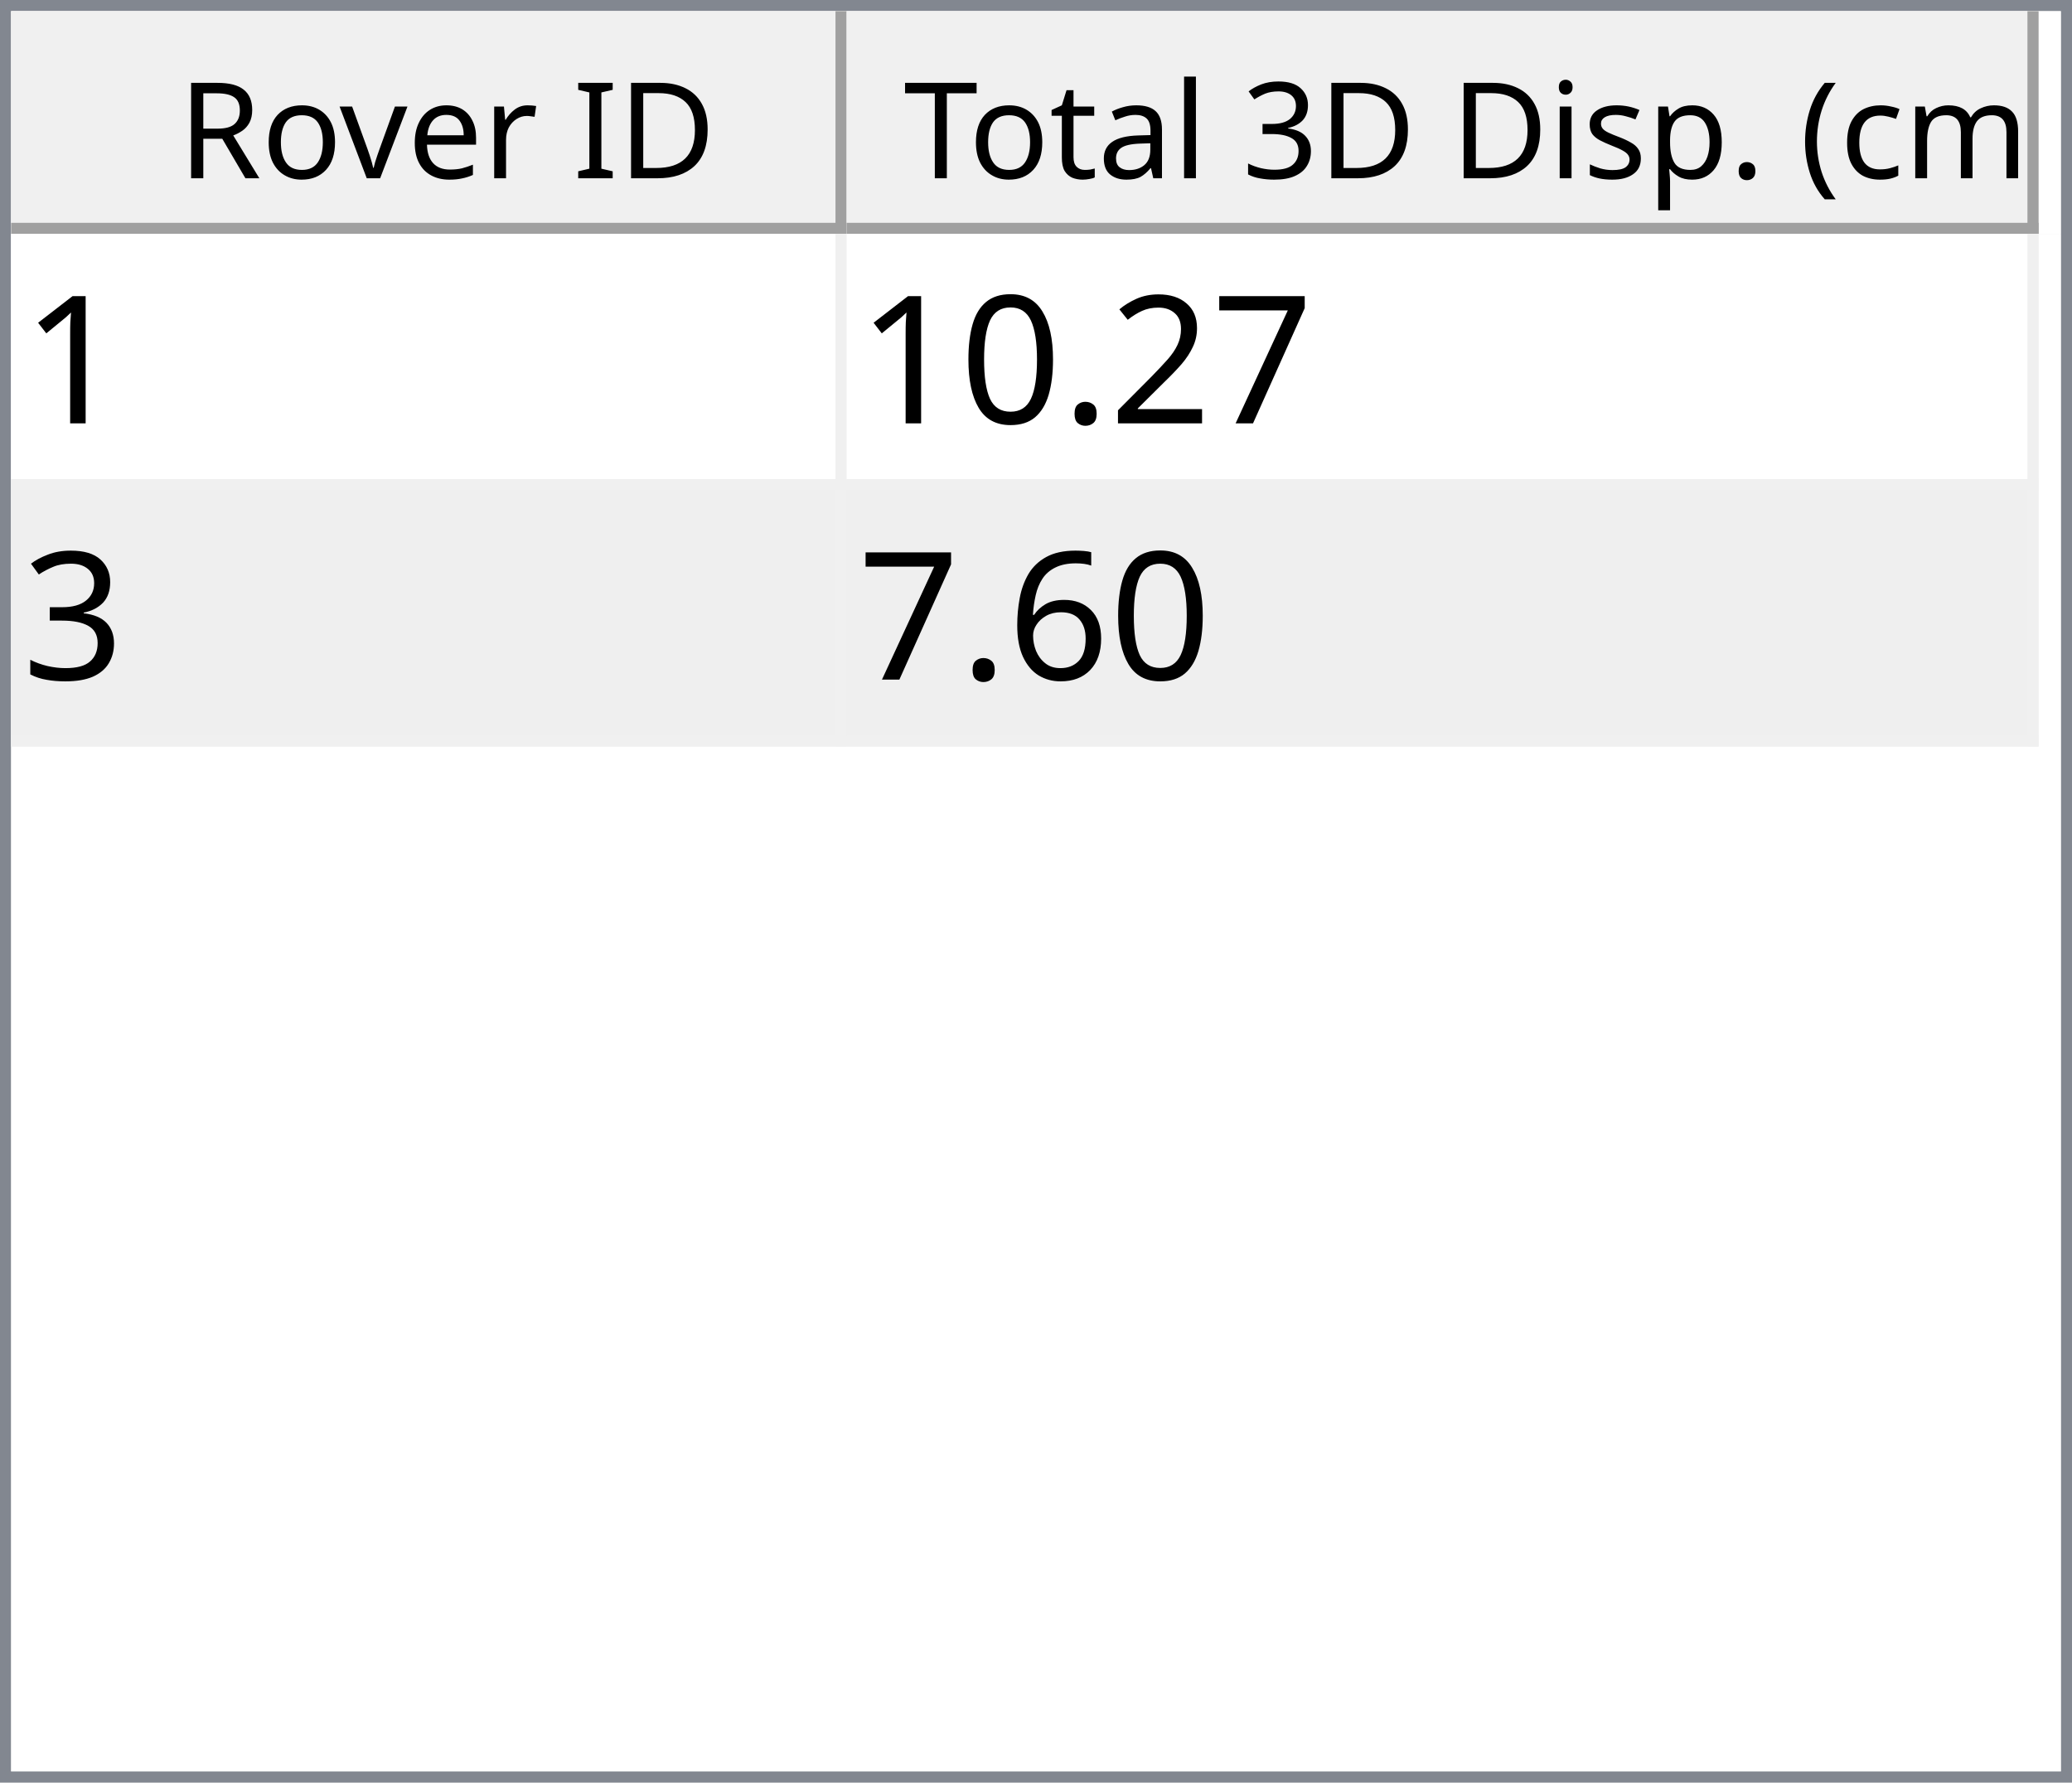
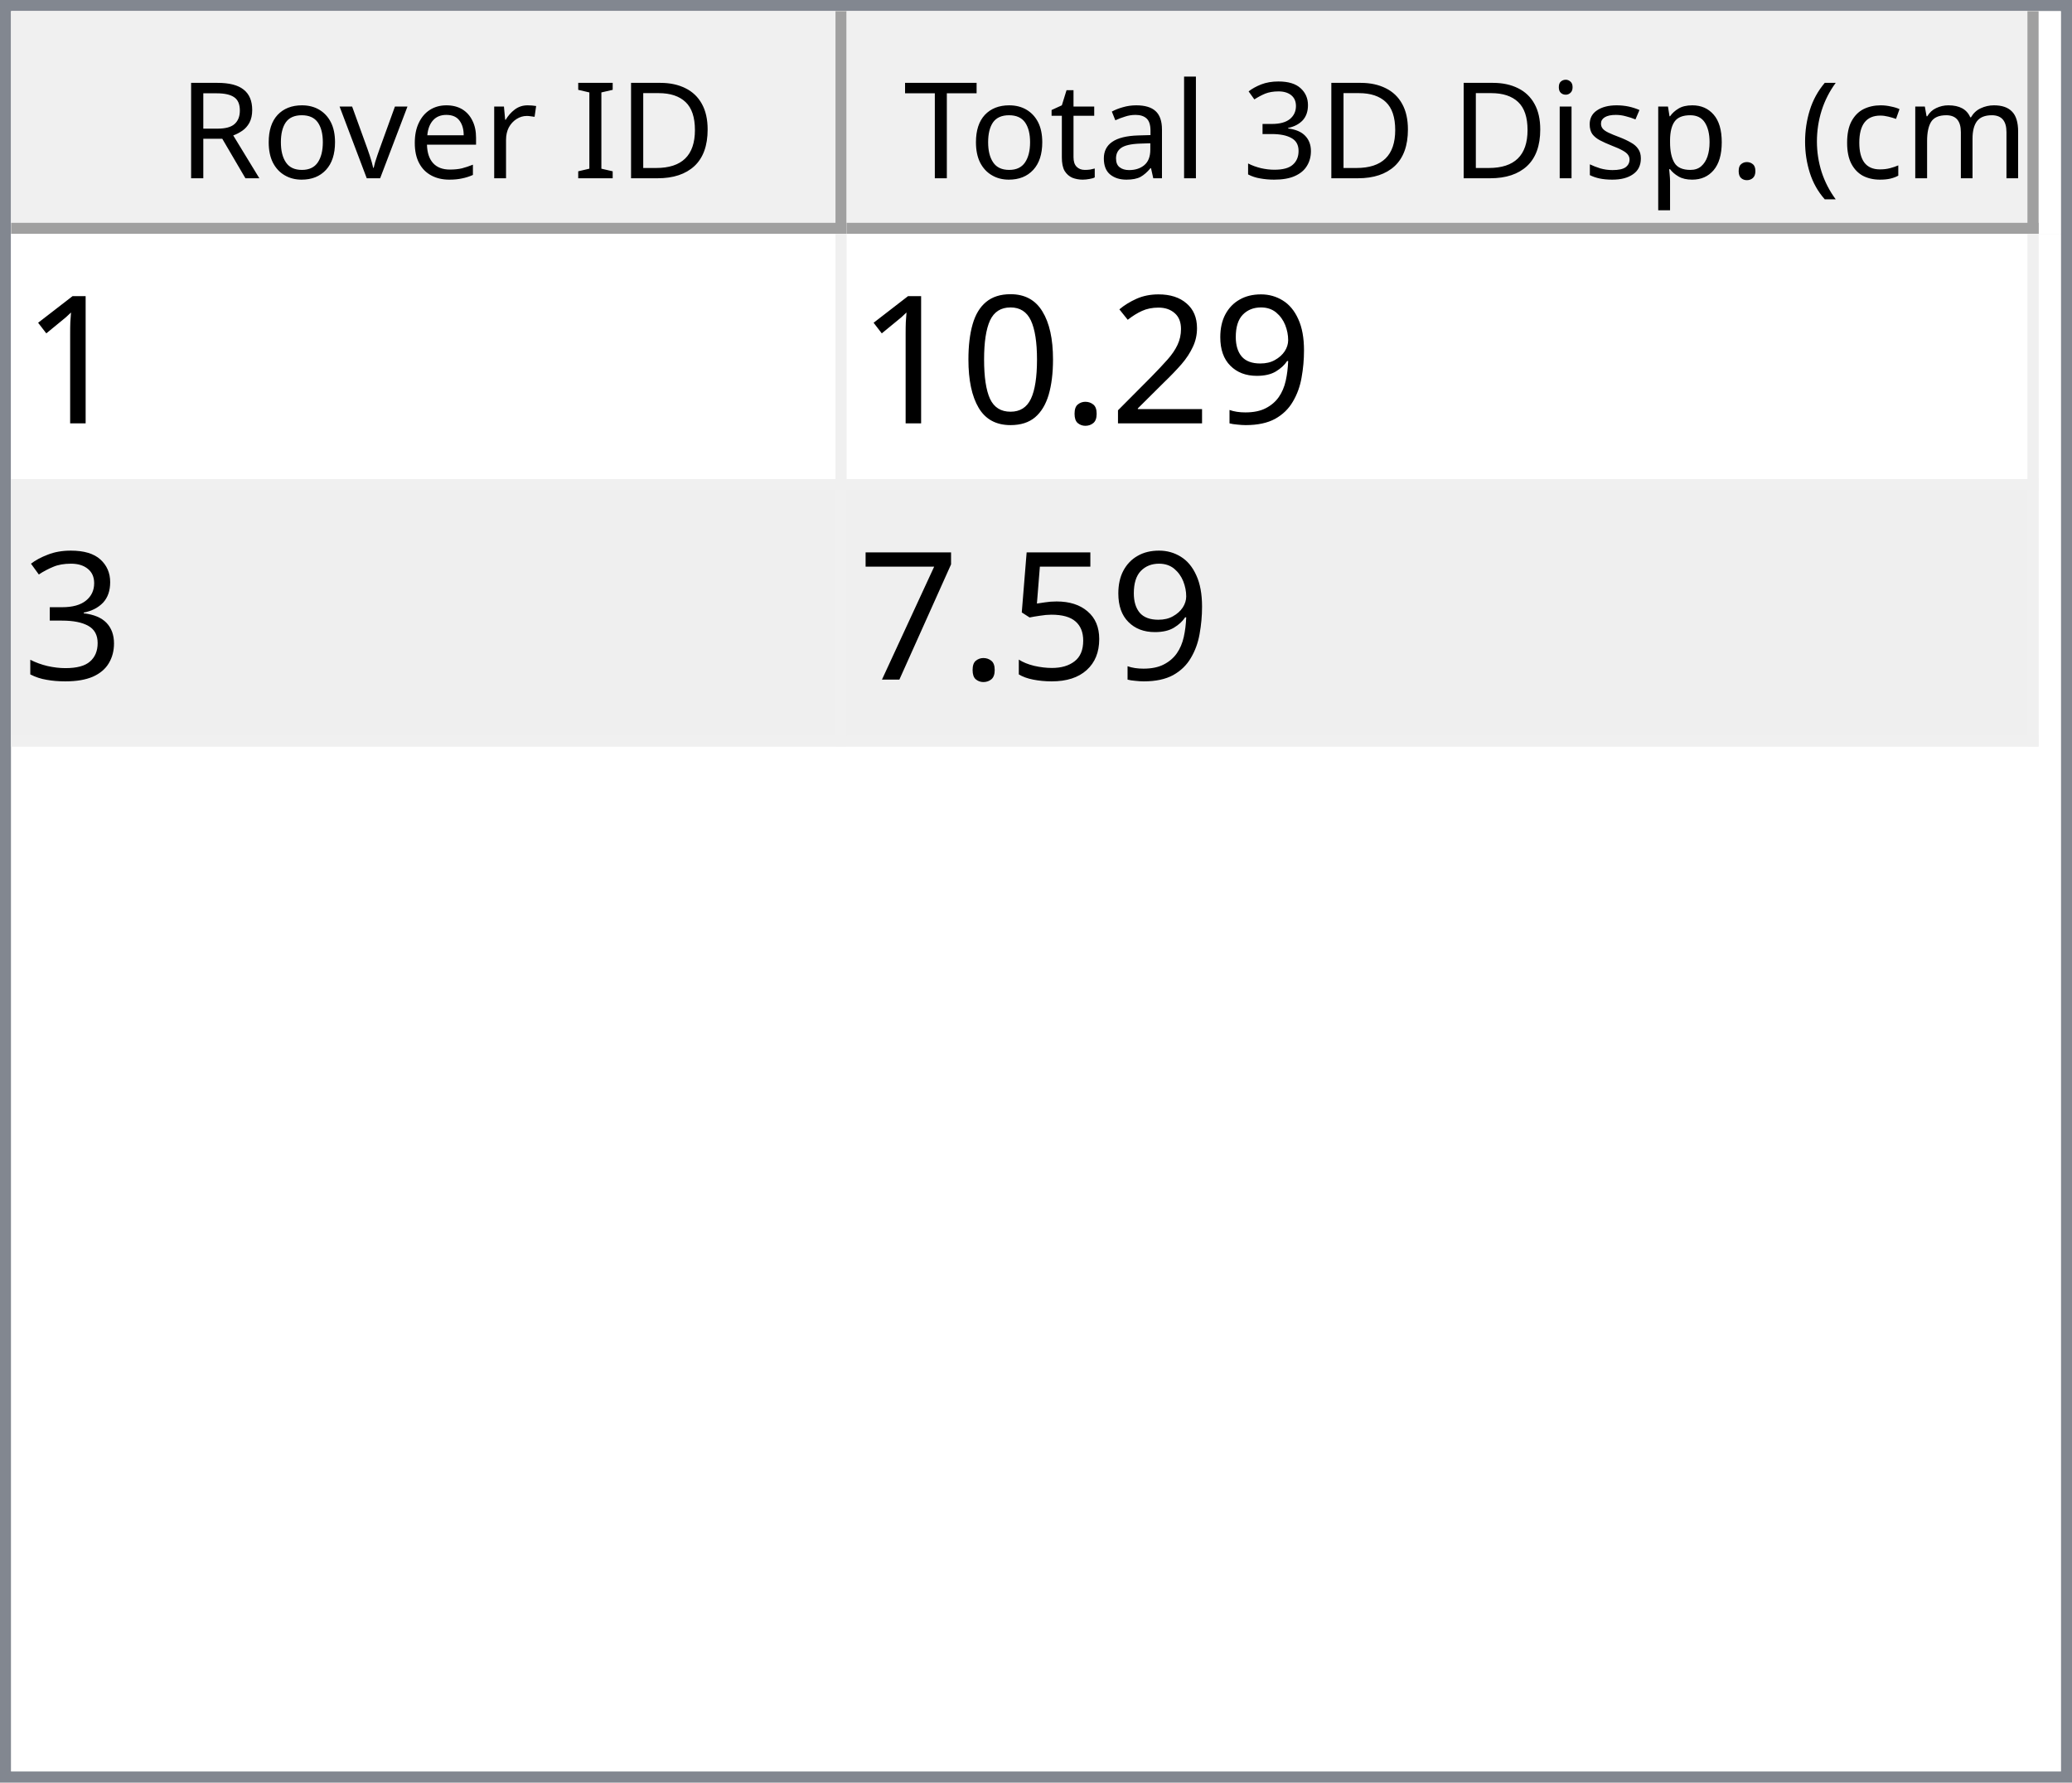
<svg xmlns="http://www.w3.org/2000/svg" style="fill-opacity:1; color-rendering:auto; color-interpolation:auto; text-rendering:auto; stroke:black; stroke-linecap:square; stroke-miterlimit:10; shape-rendering:auto; stroke-opacity:1; fill:black; stroke-dasharray:none; font-weight:normal; stroke-width:1; font-family:'Dialog'; font-style:normal; stroke-linejoin:miter; font-size:12px; stroke-dashoffset:0; image-rendering:auto;" width="186" height="160">
  <defs id="genericDefs" />
  <g>
    <defs id="defs1">
      <clipPath clipPathUnits="userSpaceOnUse" id="clipPath1">
        <path d="M0 0 L186 0 L186 160 L0 160 L0 0 Z" />
      </clipPath>
      <clipPath clipPathUnits="userSpaceOnUse" id="clipPath2">
        <path d="M0 0 L0 160 L186 160 L186 0 Z" />
      </clipPath>
      <clipPath clipPathUnits="userSpaceOnUse" id="clipPath3">
        <path d="M0 0 L0 20 L184 20 L184 0 Z" />
      </clipPath>
      <clipPath clipPathUnits="userSpaceOnUse" id="clipPath4">
        <path d="M0 0 L0 20 L75 20 L75 0 Z" />
      </clipPath>
      <clipPath clipPathUnits="userSpaceOnUse" id="clipPath5">
        <path d="M1 1 L1 19 L74 19 L74 1 Z" />
      </clipPath>
      <clipPath clipPathUnits="userSpaceOnUse" id="clipPath6">
        <path d="M0 0 L0 18 L73 18 L73 0 Z" />
      </clipPath>
      <clipPath clipPathUnits="userSpaceOnUse" id="clipPath7">
        <path d="M-0.5 -0.5 L-0.5 19.5 L74.5 19.5 L74.5 -0.5 Z" />
      </clipPath>
      <clipPath clipPathUnits="userSpaceOnUse" id="clipPath8">
        <path d="M0 0 L0 20 L107 20 L107 0 Z" />
      </clipPath>
      <clipPath clipPathUnits="userSpaceOnUse" id="clipPath9">
        <path d="M1 1 L1 19 L106 19 L106 1 Z" />
      </clipPath>
      <clipPath clipPathUnits="userSpaceOnUse" id="clipPath10">
        <path d="M0 0 L0 18 L105 18 L105 0 Z" />
      </clipPath>
      <clipPath clipPathUnits="userSpaceOnUse" id="clipPath11">
        <path d="M-0.5 -0.5 L-0.5 19.5 L106.5 19.5 L106.5 -0.5 Z" />
      </clipPath>
      <clipPath clipPathUnits="userSpaceOnUse" id="clipPath12">
        <path d="M0 0 L0 138 L184 138 L184 0 Z" />
      </clipPath>
      <clipPath clipPathUnits="userSpaceOnUse" id="clipPath13">
        <path d="M0 0 L0 46 L182 46 L182 0 Z" />
      </clipPath>
      <clipPath clipPathUnits="userSpaceOnUse" id="clipPath14">
        <path d="M-0.5 -0.5 L-0.5 45.5 L181.5 45.5 L181.5 -0.5 Z" />
      </clipPath>
      <clipPath clipPathUnits="userSpaceOnUse" id="clipPath15">
        <path d="M0 0 L0 22 L74 22 L74 0 Z" />
      </clipPath>
      <clipPath clipPathUnits="userSpaceOnUse" id="clipPath16">
        <path d="M0 0 L0 22 L106 22 L106 0 Z" />
      </clipPath>
      <font horiz-adv-x="64.551" id="font1">
        <font-face ascent="107.91" descent="25.098" units-per-em="100" style="font-style:normal; font-family:Segoe UI; font-weight:normal;" />
        <missing-glyph horiz-adv-x="64.551" d="M8.109 0 L8.109 68.266 L56.453 68.266 L56.453 0 L8.109 0 ZM15.328 7.234 L49.219 7.234 L49.219 61.031 L15.328 61.031 L15.328 7.234 Z" />
        <glyph unicode="D" horiz-adv-x="70.117" d="M9.188 0 L9.188 70.016 L28.516 70.016 Q65.531 70.016 65.531 35.891 Q65.531 19.672 55.25 9.836 Q44.969 0 27.734 0 L9.188 0 ZM17.391 62.594 L17.391 7.422 L27.828 7.422 Q41.609 7.422 49.273 14.797 Q56.938 22.172 56.938 35.688 Q56.938 62.594 28.328 62.594 L17.391 62.594 Z" />
        <glyph unicode="I" horiz-adv-x="26.611" d="M17.391 0 L9.188 0 L9.188 70.016 L17.391 70.016 L17.391 0 Z" />
        <glyph unicode=" " horiz-adv-x="27.393" d="" />
        <glyph unicode="r" horiz-adv-x="34.766" d="M34.188 41.891 Q32.078 43.5 28.125 43.5 Q23 43.5 19.555 38.672 Q16.109 33.844 16.109 25.484 L16.109 0 L8.109 0 L8.109 50 L16.109 50 L16.109 39.703 L16.312 39.703 Q18.016 44.969 21.531 47.922 Q25.047 50.875 29.391 50.875 Q32.516 50.875 34.188 50.203 L34.188 41.891 Z" />
        <glyph unicode="e" horiz-adv-x="52.295" d="M48.297 23 L12.984 23 Q13.188 14.656 17.484 10.109 Q21.781 5.562 29.297 5.562 Q37.75 5.562 44.828 11.141 L44.828 3.609 Q38.234 -1.172 27.391 -1.172 Q16.797 -1.172 10.742 5.641 Q4.688 12.453 4.688 24.812 Q4.688 36.469 11.305 43.82 Q17.922 51.172 27.734 51.172 Q37.547 51.172 42.922 44.828 Q48.297 38.484 48.297 27.203 L48.297 23 ZM40.094 29.781 Q40.047 36.719 36.75 40.578 Q33.453 44.438 27.594 44.438 Q21.922 44.438 17.969 40.383 Q14.016 36.328 13.094 29.781 L40.094 29.781 Z" />
        <glyph unicode="v" horiz-adv-x="47.9" d="M47.406 50 L27.484 0 L19.625 0 L0.688 50 L9.469 50 L22.172 13.672 Q23.578 9.672 23.922 6.688 L24.125 6.688 Q24.609 10.453 25.688 13.484 L38.969 50 L47.406 50 Z" />
        <glyph unicode="o" horiz-adv-x="58.594" d="M29 -1.172 Q17.922 -1.172 11.305 5.836 Q4.688 12.844 4.688 24.422 Q4.688 37.016 11.57 44.094 Q18.453 51.172 30.172 51.172 Q41.359 51.172 47.633 44.289 Q53.906 37.406 53.906 25.203 Q53.906 13.234 47.141 6.031 Q40.375 -1.172 29 -1.172 ZM29.594 44.438 Q21.875 44.438 17.383 39.188 Q12.891 33.938 12.891 24.703 Q12.891 15.828 17.43 10.695 Q21.969 5.562 29.594 5.562 Q37.359 5.562 41.531 10.594 Q45.703 15.625 45.703 24.906 Q45.703 34.281 41.531 39.359 Q37.359 44.438 29.594 44.438 Z" />
        <glyph unicode="R" horiz-adv-x="59.814" d="M59.375 0 L49.609 0 L37.891 19.625 Q36.281 22.359 34.766 24.289 Q33.25 26.219 31.664 27.438 Q30.078 28.656 28.25 29.219 Q26.422 29.781 24.125 29.781 L17.391 29.781 L17.391 0 L9.188 0 L9.188 70.016 L30.078 70.016 Q34.672 70.016 38.555 68.867 Q42.438 67.719 45.289 65.375 Q48.141 63.031 49.758 59.547 Q51.375 56.062 51.375 51.375 Q51.375 47.703 50.273 44.656 Q49.172 41.609 47.148 39.211 Q45.125 36.812 42.266 35.133 Q39.406 33.453 35.844 32.516 L35.844 32.328 Q37.594 31.547 38.891 30.547 Q40.188 29.547 41.359 28.18 Q42.531 26.812 43.68 25.078 Q44.828 23.344 46.234 21.047 L59.375 0 ZM17.391 62.594 L17.391 37.203 L28.516 37.203 Q31.594 37.203 34.203 38.133 Q36.812 39.062 38.719 40.797 Q40.625 42.531 41.703 45.047 Q42.781 47.562 42.781 50.688 Q42.781 56.297 39.141 59.445 Q35.5 62.594 28.609 62.594 L17.391 62.594 Z" />
        <glyph unicode=")" horiz-adv-x="30.176" d="M8.297 -15.922 L1.172 -15.922 Q16.406 2.344 16.406 26.812 Q16.406 51.469 1.078 70.016 L8.297 70.016 Q23.531 52.156 23.531 26.703 Q23.531 1.375 8.297 -15.922 Z" />
        <glyph unicode="m" horiz-adv-x="86.133" d="M79.109 0 L71.094 0 L71.094 28.719 Q71.094 37.016 68.531 40.727 Q65.969 44.438 59.906 44.438 Q54.781 44.438 51.195 39.75 Q47.609 35.062 47.609 28.516 L47.609 0 L39.594 0 L39.594 29.688 Q39.594 44.438 28.219 44.438 Q22.953 44.438 19.531 40.016 Q16.109 35.594 16.109 28.516 L16.109 0 L8.109 0 L8.109 50 L16.109 50 L16.109 42.094 L16.312 42.094 Q21.625 51.172 31.844 51.172 Q36.969 51.172 40.773 48.312 Q44.578 45.453 46 40.828 Q51.562 51.172 62.594 51.172 Q79.109 51.172 79.109 30.812 L79.109 0 Z" />
        <glyph unicode="c" horiz-adv-x="46.191" d="M42.188 2.297 Q36.422 -1.172 28.516 -1.172 Q17.828 -1.172 11.258 5.789 Q4.688 12.75 4.688 23.828 Q4.688 36.188 11.766 43.68 Q18.844 51.172 30.672 51.172 Q37.25 51.172 42.281 48.734 L42.281 40.531 Q36.719 44.438 30.375 44.438 Q22.703 44.438 17.797 38.945 Q12.891 33.453 12.891 24.516 Q12.891 15.719 17.508 10.641 Q22.125 5.562 29.891 5.562 Q36.422 5.562 42.188 9.906 L42.188 2.297 Z" />
        <glyph unicode="(" horiz-adv-x="30.176" d="M29.109 -15.922 L21.969 -15.922 Q6.844 1.375 6.844 26.703 Q6.844 52.156 21.969 70.016 L29.203 70.016 Q13.875 51.469 13.875 26.812 Q13.875 2.344 29.109 -15.922 Z" />
        <glyph unicode="." horiz-adv-x="21.68" d="M10.891 -1.078 Q8.641 -1.078 7.055 0.539 Q5.469 2.156 5.469 4.391 Q5.469 6.641 7.055 8.273 Q8.641 9.906 10.891 9.906 Q13.188 9.906 14.797 8.273 Q16.406 6.641 16.406 4.391 Q16.406 2.156 14.797 0.539 Q13.188 -1.078 10.891 -1.078 Z" />
        <glyph unicode="p" horiz-adv-x="58.789" d="M16.312 7.234 L16.109 7.234 L16.109 -23 L8.109 -23 L8.109 50 L16.109 50 L16.109 41.219 L16.312 41.219 Q22.219 51.172 33.594 51.172 Q43.266 51.172 48.688 44.461 Q54.109 37.75 54.109 26.469 Q54.109 13.922 48 6.375 Q41.891 -1.172 31.297 -1.172 Q21.578 -1.172 16.312 7.234 ZM16.109 27.391 L16.109 20.406 Q16.109 14.203 20.141 9.883 Q24.172 5.562 30.375 5.562 Q37.641 5.562 41.773 11.133 Q45.906 16.703 45.906 26.609 Q45.906 34.969 42.047 39.703 Q38.188 44.438 31.594 44.438 Q24.609 44.438 20.359 39.578 Q16.109 34.719 16.109 27.391 Z" />
        <glyph unicode="s" horiz-adv-x="42.432" d="M5.078 1.812 L5.078 10.406 Q11.625 5.562 19.484 5.562 Q30.031 5.562 30.031 12.594 Q30.031 14.594 29.125 15.992 Q28.219 17.391 26.68 18.461 Q25.141 19.531 23.07 20.383 Q21 21.234 18.609 22.172 Q15.281 23.484 12.766 24.828 Q10.25 26.172 8.57 27.859 Q6.891 29.547 6.031 31.695 Q5.172 33.844 5.172 36.719 Q5.172 40.234 6.789 42.945 Q8.406 45.656 11.086 47.484 Q13.766 49.312 17.211 50.242 Q20.656 51.172 24.312 51.172 Q30.812 51.172 35.938 48.922 L35.938 40.828 Q30.422 44.438 23.25 44.438 Q21 44.438 19.195 43.922 Q17.391 43.406 16.094 42.477 Q14.797 41.547 14.086 40.258 Q13.375 38.969 13.375 37.406 Q13.375 35.453 14.086 34.133 Q14.797 32.812 16.164 31.789 Q17.531 30.766 19.484 29.938 Q21.438 29.109 23.922 28.125 Q27.25 26.859 29.883 25.516 Q32.516 24.172 34.375 22.484 Q36.234 20.797 37.234 18.602 Q38.234 16.406 38.234 13.375 Q38.234 9.672 36.602 6.938 Q34.969 4.203 32.234 2.398 Q29.5 0.594 25.93 -0.289 Q22.359 -1.172 18.453 -1.172 Q10.75 -1.172 5.078 1.812 Z" />
        <glyph unicode="i" horiz-adv-x="24.219" d="M12.203 62.703 Q10.062 62.703 8.547 64.164 Q7.031 65.625 7.031 67.875 Q7.031 70.125 8.547 71.609 Q10.062 73.094 12.203 73.094 Q14.406 73.094 15.945 71.609 Q17.484 70.125 17.484 67.875 Q17.484 65.719 15.945 64.211 Q14.406 62.703 12.203 62.703 ZM16.109 0 L8.109 0 L8.109 50 L16.109 50 L16.109 0 Z" />
        <glyph unicode="3" horiz-adv-x="53.906" d="M46.531 19.828 Q46.531 15.094 44.75 11.211 Q42.969 7.328 39.719 4.57 Q36.469 1.812 31.93 0.297 Q27.391 -1.219 21.922 -1.219 Q11.922 -1.219 6 2.594 L6 11.188 Q13.094 5.609 22.219 5.609 Q25.875 5.609 28.828 6.539 Q31.781 7.469 33.906 9.227 Q36.031 10.984 37.18 13.477 Q38.328 15.969 38.328 19.094 Q38.328 32.812 18.797 32.812 L12.984 32.812 L12.984 39.594 L18.5 39.594 Q35.797 39.594 35.797 52.484 Q35.797 64.406 22.609 64.406 Q15.188 64.406 8.688 59.422 L8.688 67.188 Q15.375 71.188 24.609 71.188 Q29 71.188 32.57 69.969 Q36.141 68.75 38.68 66.555 Q41.219 64.359 42.609 61.281 Q44 58.203 44 54.5 Q44 40.672 30.031 36.719 L30.031 36.531 Q33.594 36.141 36.625 34.797 Q39.656 33.453 41.852 31.305 Q44.047 29.156 45.289 26.25 Q46.531 23.344 46.531 19.828 Z" />
        <glyph unicode="l" horiz-adv-x="24.219" d="M16.109 0 L8.109 0 L8.109 74.031 L16.109 74.031 L16.109 0 Z" />
        <glyph unicode="a" horiz-adv-x="50.879" d="M43.891 0 L35.891 0 L35.891 7.812 L35.688 7.812 Q30.469 -1.172 20.312 -1.172 Q12.844 -1.172 8.617 2.781 Q4.391 6.734 4.391 13.281 Q4.391 27.297 20.906 29.594 L35.891 31.688 Q35.891 44.438 25.594 44.438 Q16.547 44.438 9.281 38.281 L9.281 46.484 Q16.656 51.172 26.266 51.172 Q43.891 51.172 43.891 32.516 L43.891 0 ZM35.891 25.297 L23.828 23.641 Q18.266 22.859 15.43 20.875 Q12.594 18.891 12.594 13.875 Q12.594 10.203 15.211 7.883 Q17.828 5.562 22.172 5.562 Q28.125 5.562 32.008 9.742 Q35.891 13.922 35.891 20.312 L35.891 25.297 Z" />
        <glyph unicode="t" horiz-adv-x="33.887" d="M31.297 0.484 Q28.469 -1.078 23.828 -1.078 Q10.688 -1.078 10.688 13.578 L10.688 43.172 L2.094 43.172 L2.094 50 L10.688 50 L10.688 62.203 L18.703 64.797 L18.703 50 L31.297 50 L31.297 43.172 L18.703 43.172 L18.703 14.984 Q18.703 9.969 20.414 7.82 Q22.125 5.672 26.078 5.672 Q29.109 5.672 31.297 7.328 L31.297 0.484 Z" />
        <glyph unicode="T" horiz-adv-x="52.393" d="M50.594 62.594 L30.375 62.594 L30.375 0 L22.172 0 L22.172 62.594 L2 62.594 L2 70.016 L50.594 70.016 L50.594 62.594 Z" />
      </font>
      <font horiz-adv-x="75.0" id="font2">
        <font-face ascent="100.537" descent="21.973" units-per-em="100" style="font-style:normal; font-family:sans-serif; font-weight:normal;" />
        <missing-glyph horiz-adv-x="75.0" d="M12.5 0 L12.5 62.5 L62.5 62.5 L62.5 0 L12.5 0 ZM14.062 1.562 L60.938 1.562 L60.938 60.938 L14.062 60.938 L14.062 1.562 Z" />
        <glyph unicode="1" horiz-adv-x="55.615" d="M37.25 0 L28.469 0 L28.469 56 Q25.297 52.984 20.141 49.953 Q14.984 46.922 10.891 45.406 L10.891 53.906 Q18.266 57.375 23.781 62.305 Q29.297 67.234 31.594 71.875 L37.25 71.875 L37.25 0 Z" />
-         <glyph unicode="7" horiz-adv-x="55.615" d="M4.734 62.203 L4.734 70.656 L51.078 70.656 L51.078 63.812 Q44.234 56.547 37.523 44.484 Q30.812 32.422 27.156 19.672 Q24.516 10.688 23.781 0 L14.75 0 Q14.891 8.453 18.062 20.414 Q21.234 32.375 27.172 43.484 Q33.109 54.594 39.797 62.203 L4.734 62.203 Z" />
+         <glyph unicode="9" horiz-adv-x="55.615" d="M5.469 16.547 L13.922 17.328 Q14.984 11.375 18.016 8.688 Q21.047 6 25.781 6 Q29.828 6 32.883 7.859 Q35.938 9.719 37.891 12.82 Q39.844 15.922 41.164 21.195 Q42.484 26.469 42.484 31.938 Q42.484 32.516 42.438 33.688 Q39.797 29.5 35.234 26.883 Q30.672 24.266 25.344 24.266 Q16.453 24.266 10.305 30.711 Q4.156 37.156 4.156 47.703 Q4.156 58.594 10.578 65.234 Q17 71.875 26.656 71.875 Q33.641 71.875 39.43 68.117 Q45.219 64.359 48.219 57.398 Q51.219 50.438 51.219 37.25 Q51.219 23.531 48.242 15.406 Q45.266 7.281 39.383 3.031 Q33.5 -1.219 25.594 -1.219 Q17.188 -1.219 11.867 3.445 Q6.547 8.109 5.469 16.547 ZM41.453 48.141 Q41.453 55.719 37.43 60.156 Q33.406 64.594 27.734 64.594 Q21.875 64.594 17.531 59.812 Q13.188 55.031 13.188 47.406 Q13.188 40.578 17.312 36.305 Q21.438 32.031 27.484 32.031 Q33.594 32.031 37.523 36.305 Q41.453 40.578 41.453 48.141 Z" />
        <glyph unicode="2" horiz-adv-x="55.615" d="M50.344 8.453 L50.344 0 L3.031 0 Q2.938 3.172 4.047 6.109 Q5.859 10.938 9.836 15.625 Q13.812 20.312 21.344 26.469 Q33.016 36.031 37.117 41.625 Q41.219 47.219 41.219 52.203 Q41.219 57.422 37.477 61.008 Q33.734 64.594 27.734 64.594 Q21.391 64.594 17.578 60.789 Q13.766 56.984 13.719 50.25 L4.688 51.172 Q5.609 61.281 11.664 66.578 Q17.719 71.875 27.938 71.875 Q38.234 71.875 44.242 66.164 Q50.25 60.453 50.25 52 Q50.25 47.703 48.492 43.555 Q46.734 39.406 42.656 34.812 Q38.578 30.219 29.109 22.219 Q21.188 15.578 18.945 13.211 Q16.703 10.844 15.234 8.453 L50.344 8.453 Z" />
        <glyph unicode="." horiz-adv-x="27.783" d="M9.078 0 L9.078 10.016 L19.094 10.016 L19.094 0 L9.078 0 Z" />
        <glyph unicode="0" horiz-adv-x="55.615" d="M4.156 35.297 Q4.156 48 6.766 55.742 Q9.375 63.484 14.523 67.68 Q19.672 71.875 27.484 71.875 Q33.25 71.875 37.594 69.555 Q41.938 67.234 44.773 62.867 Q47.609 58.5 49.219 52.227 Q50.828 45.953 50.828 35.297 Q50.828 22.703 48.242 14.969 Q45.656 7.234 40.508 3.008 Q35.359 -1.219 27.484 -1.219 Q17.141 -1.219 11.234 6.203 Q4.156 15.141 4.156 35.297 ZM13.188 35.297 Q13.188 17.672 17.312 11.836 Q21.438 6 27.484 6 Q33.547 6 37.672 11.859 Q41.797 17.719 41.797 35.297 Q41.797 52.984 37.672 58.789 Q33.547 64.594 27.391 64.594 Q21.344 64.594 17.719 59.469 Q13.188 52.938 13.188 35.297 Z" />
        <glyph unicode="3" horiz-adv-x="55.615" d="M4.203 18.891 L12.984 20.062 Q14.5 12.594 18.141 9.297 Q21.781 6 27 6 Q33.203 6 37.477 10.297 Q41.75 14.594 41.75 20.953 Q41.75 27 37.797 30.93 Q33.844 34.859 27.734 34.859 Q25.25 34.859 21.531 33.891 L22.516 41.609 Q23.391 41.5 23.922 41.5 Q29.547 41.5 34.039 44.43 Q38.531 47.359 38.531 53.469 Q38.531 58.297 35.258 61.477 Q31.984 64.656 26.812 64.656 Q21.688 64.656 18.266 61.43 Q14.844 58.203 13.875 51.766 L5.078 53.328 Q6.688 62.156 12.398 67.016 Q18.109 71.875 26.609 71.875 Q32.469 71.875 37.398 69.359 Q42.328 66.844 44.945 62.5 Q47.562 58.156 47.562 53.266 Q47.562 48.641 45.07 44.828 Q42.578 41.016 37.703 38.766 Q44.047 37.312 47.562 32.695 Q51.078 28.078 51.078 21.141 Q51.078 11.766 44.242 5.25 Q37.406 -1.266 26.953 -1.266 Q17.531 -1.266 11.305 4.352 Q5.078 9.969 4.203 18.891 Z" />
-         <glyph unicode="6" horiz-adv-x="55.615" d="M49.75 54.047 L41.016 53.375 Q39.844 58.547 37.703 60.891 Q34.125 64.656 28.906 64.656 Q24.703 64.656 21.531 62.312 Q17.391 59.281 14.992 53.469 Q12.594 47.656 12.5 36.922 Q15.672 41.75 20.266 44.094 Q24.859 46.438 29.891 46.438 Q38.672 46.438 44.852 39.969 Q51.031 33.5 51.031 23.25 Q51.031 16.5 48.125 10.719 Q45.219 4.938 40.141 1.859 Q35.062 -1.219 28.609 -1.219 Q17.625 -1.219 10.695 6.859 Q3.766 14.938 3.766 33.5 Q3.766 54.25 11.422 63.672 Q18.109 71.875 29.438 71.875 Q37.891 71.875 43.289 67.141 Q48.688 62.406 49.75 54.047 ZM13.875 23.188 Q13.875 18.656 15.797 14.508 Q17.719 10.359 21.188 8.18 Q24.656 6 28.469 6 Q34.031 6 38.039 10.492 Q42.047 14.984 42.047 22.703 Q42.047 30.125 38.086 34.398 Q34.125 38.672 28.125 38.672 Q22.172 38.672 18.023 34.398 Q13.875 30.125 13.875 23.188 Z" />
+         <glyph unicode="5" horiz-adv-x="55.615" d="M4.156 18.75 L13.375 19.531 Q14.406 12.797 18.141 9.398 Q21.875 6 27.156 6 Q33.5 6 37.891 10.789 Q42.281 15.578 42.281 23.484 Q42.281 31 38.062 35.352 Q33.844 39.703 27 39.703 Q22.75 39.703 19.336 37.773 Q15.922 35.844 13.969 32.766 L5.719 33.844 L12.641 70.609 L48.25 70.609 L48.25 62.203 L19.672 62.203 L15.828 42.969 Q22.266 47.469 29.344 47.469 Q38.719 47.469 45.164 40.969 Q51.609 34.469 51.609 24.266 Q51.609 14.547 45.953 7.469 Q39.062 -1.219 27.156 -1.219 Q17.391 -1.219 11.211 4.25 Q5.031 9.719 4.156 18.75 Z" />
+         <glyph unicode="7" horiz-adv-x="55.615" d="M4.734 62.203 L4.734 70.656 L51.078 70.656 L51.078 63.812 Q44.234 56.547 37.523 44.484 Q30.812 32.422 27.156 19.672 Q24.516 10.688 23.781 0 L14.75 0 Q14.891 8.453 18.062 20.414 Q21.234 32.375 27.172 43.484 Q33.109 54.594 39.797 62.203 L4.734 62.203 Z" />
      </font>
    </defs>
    <g style="fill:white; stroke:white;">
      <rect x="0" y="0" width="186" style="clip-path:url(#clipPath1); stroke:none;" height="160" />
    </g>
    <g style="fill:white; text-rendering:optimizeSpeed; color-rendering:optimizeSpeed; image-rendering:optimizeSpeed; shape-rendering:crispEdges; stroke:white; color-interpolation:sRGB;">
      <rect x="0" width="186" height="160" y="0" style="stroke:none;" />
      <path style="stroke:none;" d="M0 160 L186 160 L186 0 L0 0 Z" />
    </g>
    <g style="fill:rgb(240,240,240); font-family:'Segoe UI'; stroke:rgb(240,240,240);">
      <rect x="0" y="0" width="186" style="clip-path:url(#clipPath2); stroke:none;" height="160" />
    </g>
    <g style="fill:rgb(130,135,144); font-family:'Segoe UI'; stroke:rgb(130,135,144);">
      <path d="M0 0 L186 0 L186 160 L0 160 L0 0 ZM1 1 L185 1 L185 159 L1 159 L1 1 Z" style="fill-rule:evenodd; clip-path:url(#clipPath2); stroke:none;" />
    </g>
    <g style="fill:white; font-family:'Segoe UI'; stroke:white;" transform="translate(1,1)">
      <rect x="0" y="0" width="184" style="clip-path:url(#clipPath3); stroke:none;" height="20" />
    </g>
    <g style="fill:rgb(240,240,240); font-family:'Segoe UI'; stroke:rgb(240,240,240);" transform="translate(1,1)">
      <rect x="0" y="0" width="75" style="clip-path:url(#clipPath4); stroke:none;" height="20" />
    </g>
    <g style="font-family:'Segoe UI';" transform="translate(2,2)">
      <text x="14" xml:space="preserve" y="14" style="clip-path:url(#clipPath6); stroke:none;">Rover ID</text>
    </g>
    <g style="fill:rgb(160,160,160); font-family:'Segoe UI'; stroke:rgb(160,160,160); stroke-linejoin:bevel;" transform="translate(1.5,1.5)">
      <line x1="74" x2="74" y1="0" style="fill:none; clip-path:url(#clipPath7);" y2="19" />
    </g>
    <g style="fill:rgb(160,160,160); font-family:'Segoe UI'; stroke:rgb(160,160,160); stroke-linejoin:bevel;" transform="matrix(1,0,0,1,1,1) translate(0.5,0.5)">
      <line x1="0" x2="74" y1="19" style="fill:none; clip-path:url(#clipPath7);" y2="19" />
    </g>
    <g style="fill:rgb(240,240,240); font-family:'Segoe UI'; stroke:rgb(240,240,240);" transform="translate(76,1)">
      <rect x="0" y="0" width="107" style="clip-path:url(#clipPath8); stroke:none;" height="20" />
    </g>
    <g style="font-family:'Segoe UI';" transform="translate(77,2)">
      <text x="1" xml:space="preserve" y="14" style="clip-path:url(#clipPath10); stroke:none;"> Total 3D Disp. (cm)</text>
    </g>
    <g style="fill:rgb(160,160,160); font-family:'Segoe UI'; stroke:rgb(160,160,160); stroke-linejoin:bevel;" transform="translate(76.5,1.5)">
      <line x1="106" x2="106" y1="0" style="fill:none; clip-path:url(#clipPath11);" y2="19" />
    </g>
    <g style="fill:rgb(160,160,160); font-family:'Segoe UI'; stroke:rgb(160,160,160); stroke-linejoin:bevel;" transform="matrix(1,0,0,1,76,1) translate(0.5,0.5)">
      <line x1="0" x2="106" y1="19" style="fill:none; clip-path:url(#clipPath11);" y2="19" />
    </g>
    <g style="fill:white; font-family:'Segoe UI'; stroke:white;" transform="translate(1,21)">
      <rect x="0" y="0" width="184" style="clip-path:url(#clipPath12); stroke:none;" height="138" />
    </g>
    <g style="fill:rgb(240,240,240); font-size:16px; font-family:sans-serif; stroke:rgb(240,240,240);" transform="translate(1,21)">
      <rect x="0" y="0" width="182" style="clip-path:url(#clipPath13); stroke:none;" height="46" />
      <line transform="translate(0.5,0.5)" x1="0" x2="181" y1="22" style="clip-path:url(#clipPath14); fill:none; stroke-linejoin:bevel;" y2="22" />
    </g>
    <g transform="matrix(1,0,0,1,1,21) translate(0.5,0.5)" style="fill:rgb(240,240,240); font-size:16px; font-family:sans-serif; stroke:rgb(240,240,240); stroke-linejoin:bevel;">
      <line x1="0" x2="181" y1="45" style="fill:none; clip-path:url(#clipPath14);" y2="45" />
    </g>
    <g transform="matrix(1,0,0,1,1,21) translate(0.5,0.5)" style="fill:rgb(240,240,240); font-size:16px; font-family:sans-serif; stroke:rgb(240,240,240); stroke-linejoin:bevel;">
      <line x1="74" x2="74" y1="0" style="fill:none; clip-path:url(#clipPath14);" y2="45" />
    </g>
    <g transform="matrix(1,0,0,1,1,21) translate(0.5,0.5)" style="fill:rgb(240,240,240); font-size:16px; font-family:sans-serif; stroke:rgb(240,240,240); stroke-linejoin:bevel;">
      <line x1="181" x2="181" y1="0" style="fill:none; clip-path:url(#clipPath14);" y2="45" />
    </g>
    <g style="fill:white; font-size:16px; font-family:sans-serif; stroke:white;" transform="matrix(1,0,0,1,1,21)">
      <rect x="0" y="0" width="74" style="clip-path:url(#clipPath15); stroke:none;" height="22" />
      <text x="1" y="17" style="fill:black; clip-path:url(#clipPath15); stroke:none;" xml:space="preserve">1</text>
    </g>
    <g style="fill:white; font-size:16px; font-family:sans-serif; stroke:white;" transform="matrix(1,0,0,1,1,21) translate(75,0)">
      <rect x="0" y="0" width="106" style="clip-path:url(#clipPath16); stroke:none;" height="22" />
-       <text x="1" y="17" style="fill:black; clip-path:url(#clipPath16); stroke:none;" xml:space="preserve">10.27</text>
+       <text x="1" y="17" style="fill:black; clip-path:url(#clipPath16); stroke:none;" xml:space="preserve">10.29</text>
    </g>
    <g style="fill:rgb(239,239,239); font-size:16px; font-family:sans-serif; stroke:rgb(239,239,239);" transform="matrix(1,0,0,1,1,21) translate(0,23)">
      <rect x="0" y="0" width="74" style="clip-path:url(#clipPath15); stroke:none;" height="22" />
      <text x="1" y="17" style="fill:black; clip-path:url(#clipPath15); stroke:none;" xml:space="preserve">3</text>
    </g>
    <g style="fill:rgb(239,239,239); font-size:16px; font-family:sans-serif; stroke:rgb(239,239,239);" transform="matrix(1,0,0,1,1,21) translate(75,23)">
      <rect x="0" y="0" width="106" style="clip-path:url(#clipPath16); stroke:none;" height="22" />
-       <text x="1" y="17" style="fill:black; clip-path:url(#clipPath16); stroke:none;" xml:space="preserve">7.60</text>
+       <text x="1" y="17" style="fill:black; clip-path:url(#clipPath16); stroke:none;" xml:space="preserve">7.59</text>
    </g>
  </g>
</svg>
